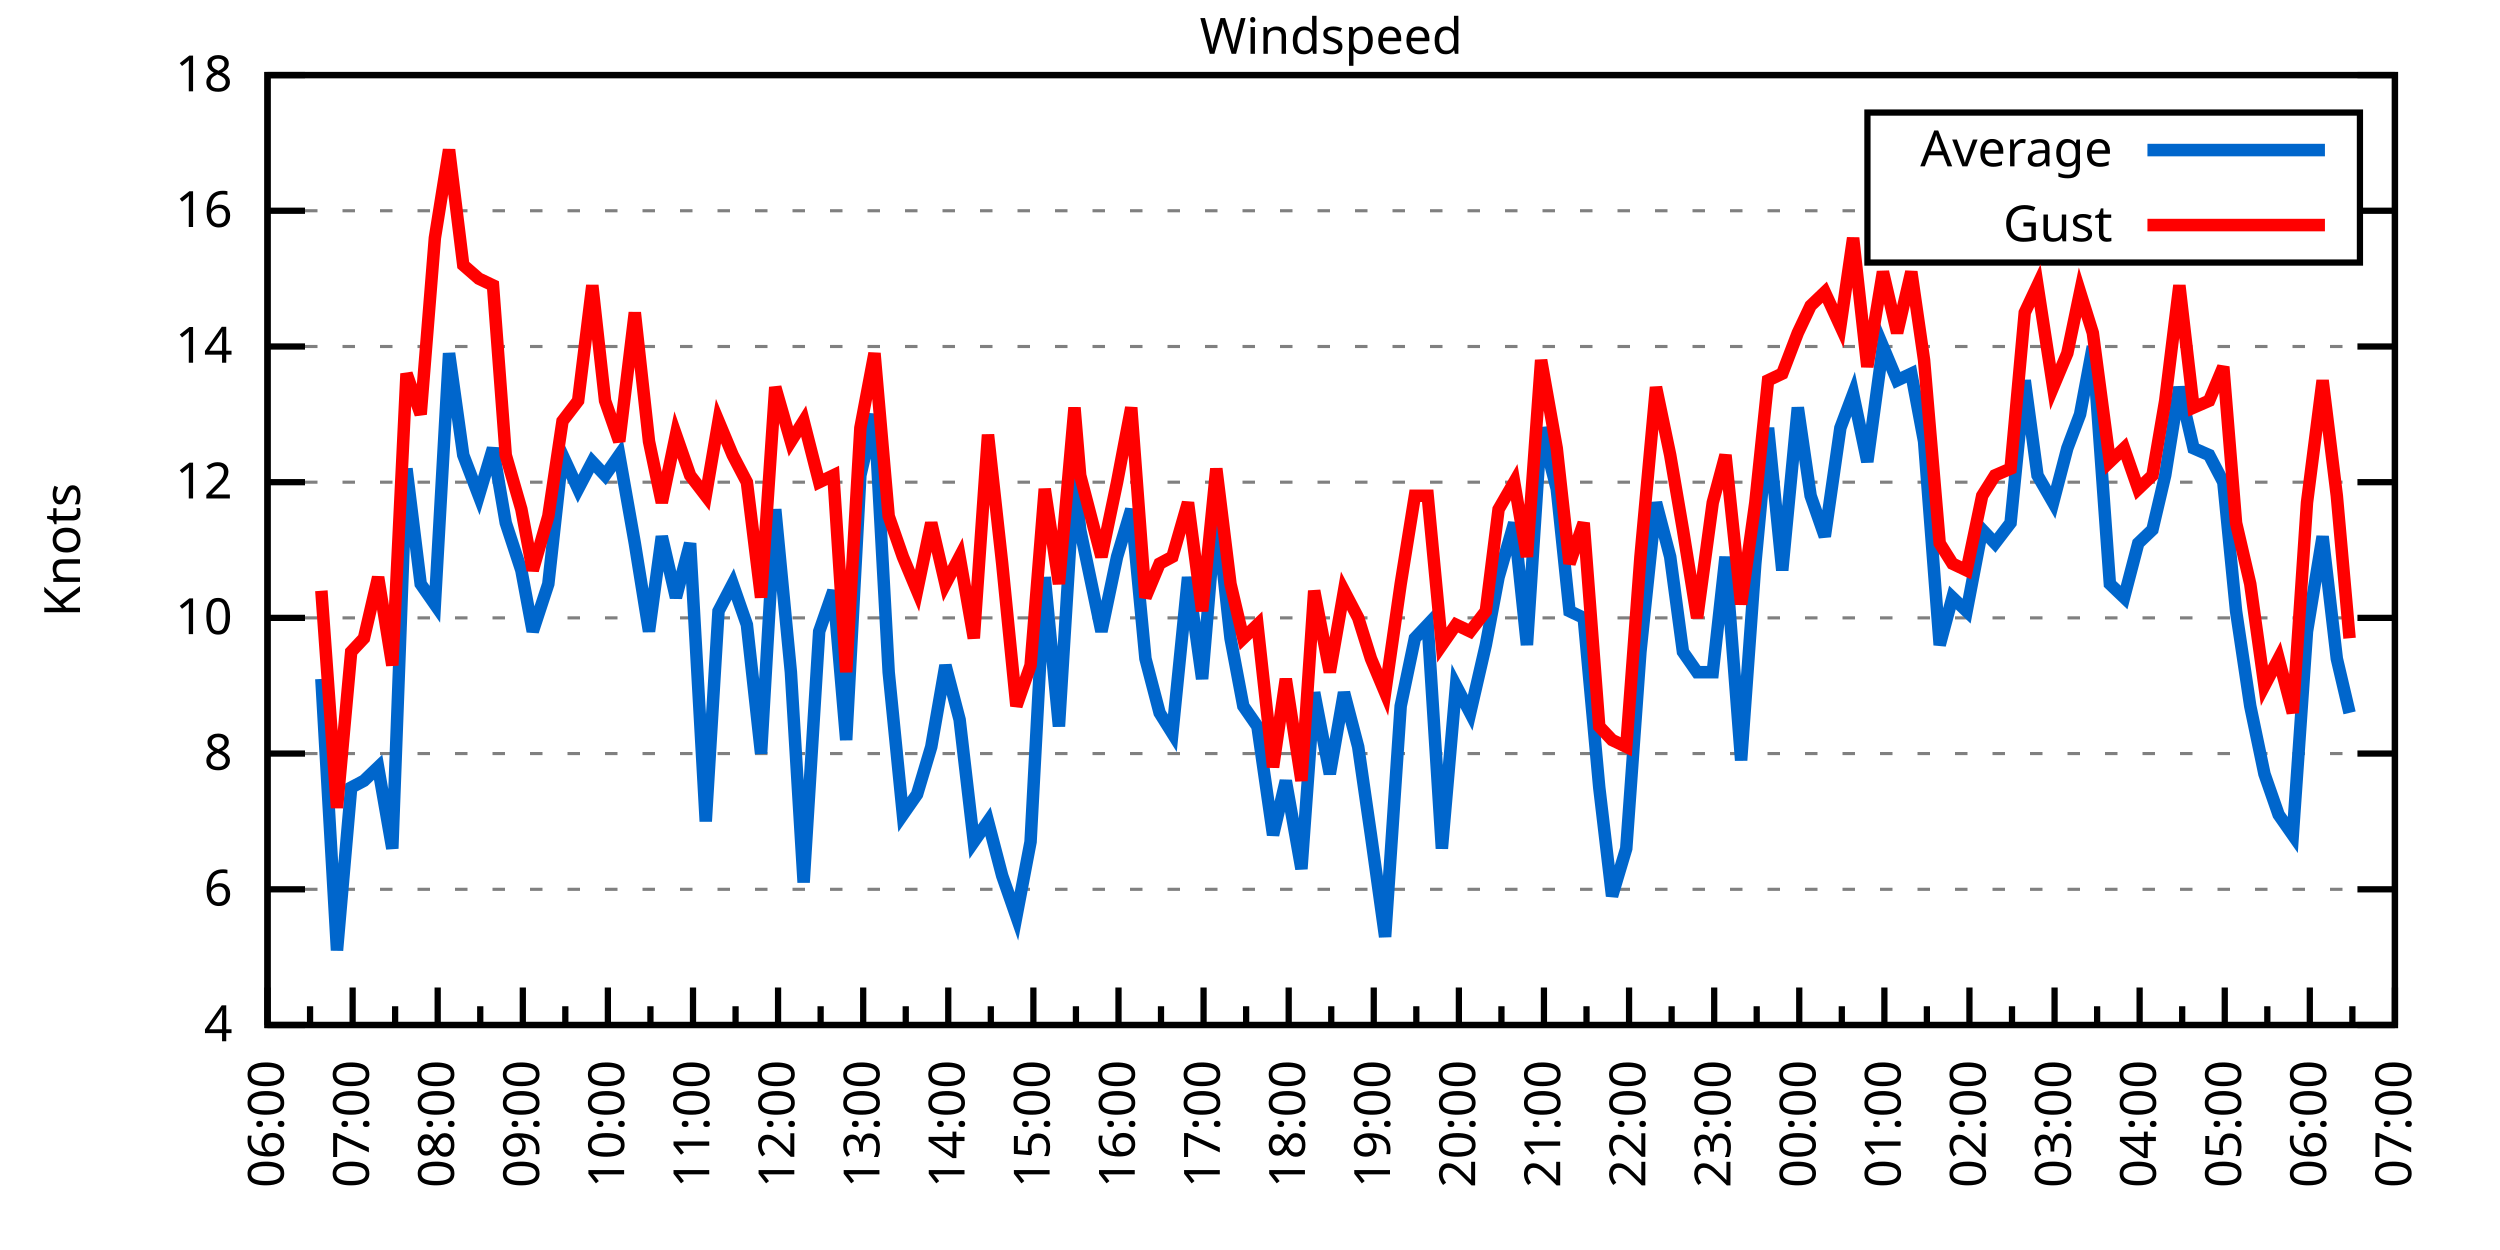
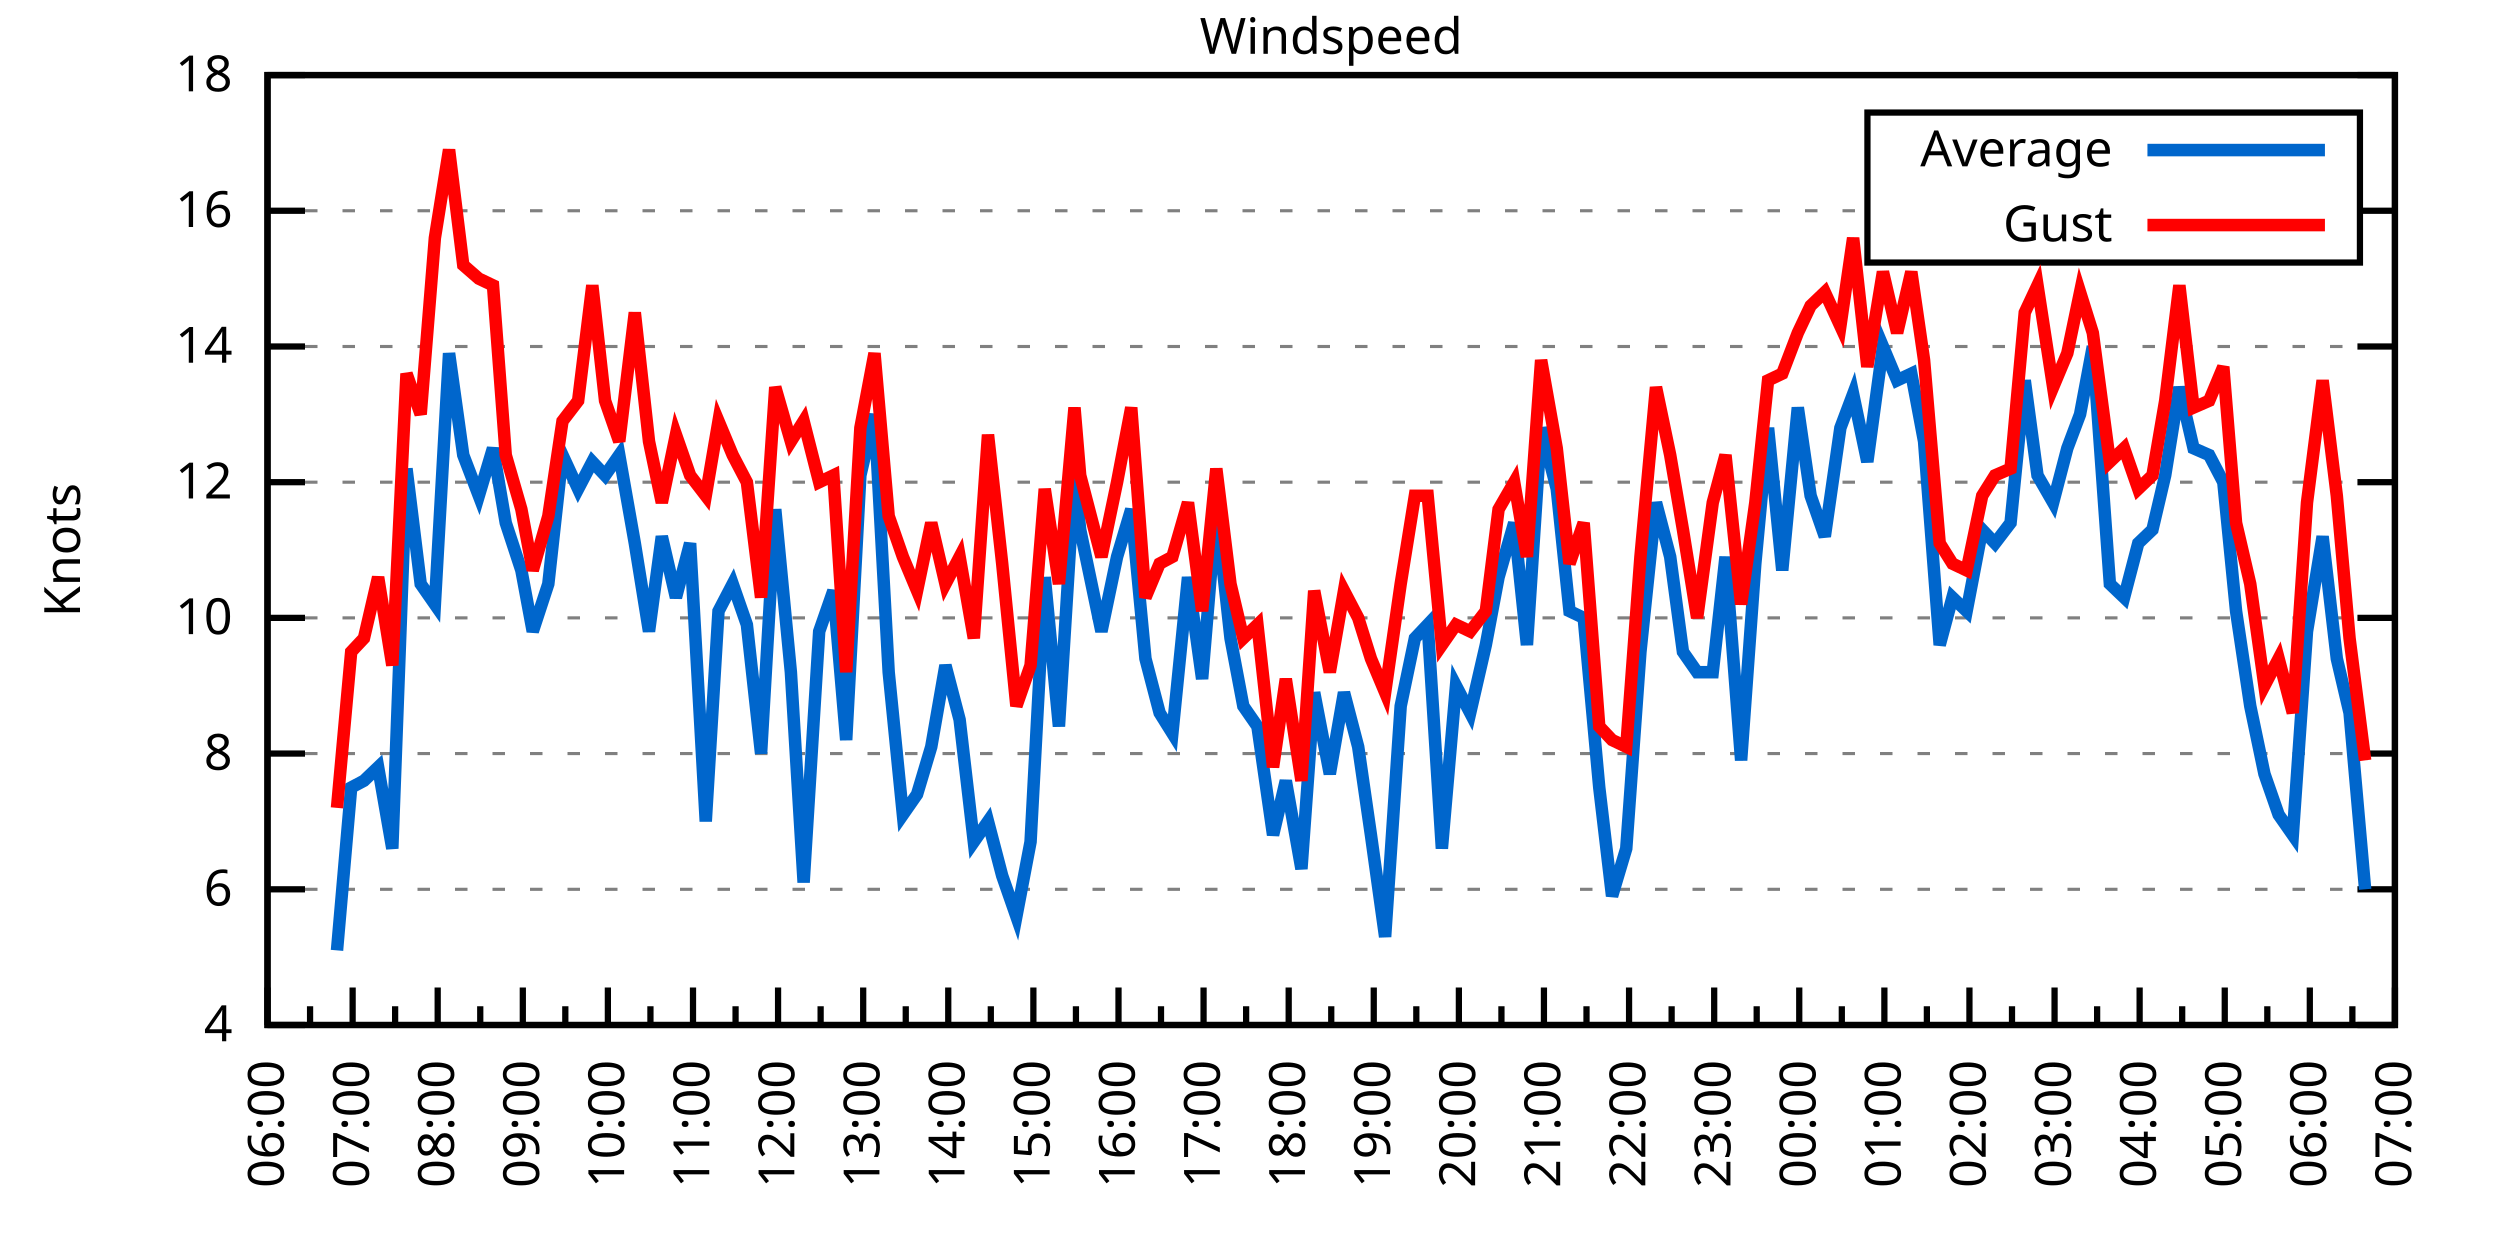
<svg xmlns="http://www.w3.org/2000/svg" xmlns:xlink="http://www.w3.org/1999/xlink" width="400" height="200" viewBox="0 0 400 200">
  <g id="gnuplot_canvas">
    <rect x="0" y="0" width="400" height="200" fill="none" />
    <defs>
      <circle id="gpDot" r="0.5" stroke-width="0.5" stroke="currentColor" />
      <path id="gpPt0" stroke-width="0.333" stroke="currentColor" d="M-1,0 h2 M0,-1 v2" />
      <path id="gpPt1" stroke-width="0.333" stroke="currentColor" d="M-1,-1 L1,1 M1,-1 L-1,1" />
      <path id="gpPt2" stroke-width="0.333" stroke="currentColor" d="M-1,0 L1,0 M0,-1 L0,1 M-1,-1 L1,1 M-1,1 L1,-1" />
      <rect id="gpPt3" stroke-width="0.333" stroke="currentColor" x="-1" y="-1" width="2" height="2" />
      <rect id="gpPt4" stroke-width="0.333" stroke="currentColor" fill="currentColor" x="-1" y="-1" width="2" height="2" />
      <circle id="gpPt5" stroke-width="0.333" stroke="currentColor" cx="0" cy="0" r="1" />
      <use xlink:href="#gpPt5" id="gpPt6" fill="currentColor" stroke="none" />
      <path id="gpPt7" stroke-width="0.333" stroke="currentColor" d="M0,-1.33 L-1.33,0.67 L1.33,0.67 z" />
      <use xlink:href="#gpPt7" id="gpPt8" fill="currentColor" stroke="none" />
      <use xlink:href="#gpPt7" id="gpPt9" stroke="currentColor" transform="rotate(180)" />
      <use xlink:href="#gpPt9" id="gpPt10" fill="currentColor" stroke="none" />
      <use xlink:href="#gpPt3" id="gpPt11" stroke="currentColor" transform="rotate(45)" />
      <use xlink:href="#gpPt11" id="gpPt12" fill="currentColor" stroke="none" />
      <path id="gpPt13" stroke-width="0.333" stroke="currentColor" d="M0,1.330 L1.265,0.411 L0.782,-1.067 L-0.782,-1.076 L-1.265,0.411 z" />
      <use xlink:href="#gpPt13" id="gpPt14" fill="currentColor" stroke="none" />
      <filter id="textbox" filterUnits="objectBoundingBox" x="0" y="0" height="1" width="1">
        <feFlood flood-color="white" flood-opacity="1" result="bgnd" />
        <feComposite in="SourceGraphic" in2="bgnd" operator="atop" />
      </filter>
      <filter id="greybox" filterUnits="objectBoundingBox" x="0" y="0" height="1" width="1">
        <feFlood flood-color="lightgrey" flood-opacity="1" result="grey" />
        <feComposite in="SourceGraphic" in2="grey" operator="atop" />
      </filter>
    </defs>
    <g fill="none" color="white" stroke="currentColor" stroke-width="1.00" stroke-linecap="butt" stroke-linejoin="miter">
</g>
    <g fill="none" color="black" stroke="currentColor" stroke-width="1.00" stroke-linecap="butt" stroke-linejoin="miter">
      <g stroke="none" shape-rendering="crispEdges">
        <polygon fill="rgb(255, 255, 255)" points="42.80,164.00 383.18,164.00 383.18,12.02 42.80,12.02 " />
      </g>
    </g>
    <g fill="none" color="black" stroke="currentColor" stroke-width="1.00" stroke-linecap="butt" stroke-linejoin="miter">
</g>
    <g fill="none" color="black" stroke="black" stroke-width="0.50" stroke-linecap="butt" stroke-linejoin="miter">
</g>
    <g fill="none" color="gray" stroke="currentColor" stroke-width="0.50" stroke-linecap="butt" stroke-linejoin="miter">
      <path stroke="gray" stroke-dasharray="2,4" class="gridline" d="M42.80,164.00 L383.19,164.00  " />
    </g>
    <g fill="none" color="gray" stroke="gray" stroke-width="1.00" stroke-linecap="butt" stroke-linejoin="miter">
</g>
    <g fill="none" color="black" stroke="currentColor" stroke-width="1.00" stroke-linecap="butt" stroke-linejoin="miter">
      <path stroke="black" d="M42.80,164.00 L48.80,164.00 M383.19,164.00 L377.19,164.00  " />
      <g transform="translate(37.20,166.60)" stroke="none" fill="black" font-family="Sans" font-size="8.00" text-anchor="end">
        <text>
          <tspan font-family="Sans"> 4</tspan>
        </text>
      </g>
    </g>
    <g fill="none" color="black" stroke="currentColor" stroke-width="1.00" stroke-linecap="butt" stroke-linejoin="miter">
</g>
    <g fill="none" color="black" stroke="black" stroke-width="0.50" stroke-linecap="butt" stroke-linejoin="miter">
</g>
    <g fill="none" color="gray" stroke="currentColor" stroke-width="0.50" stroke-linecap="butt" stroke-linejoin="miter">
      <path stroke="gray" stroke-dasharray="2,4" class="gridline" d="M42.80,142.29 L383.19,142.29  " />
    </g>
    <g fill="none" color="gray" stroke="gray" stroke-width="1.00" stroke-linecap="butt" stroke-linejoin="miter">
</g>
    <g fill="none" color="black" stroke="currentColor" stroke-width="1.00" stroke-linecap="butt" stroke-linejoin="miter">
      <path stroke="black" d="M42.80,142.29 L48.80,142.29 M383.19,142.29 L377.19,142.29  " />
      <g transform="translate(37.20,144.89)" stroke="none" fill="black" font-family="Sans" font-size="8.00" text-anchor="end">
        <text>
          <tspan font-family="Sans"> 6</tspan>
        </text>
      </g>
    </g>
    <g fill="none" color="black" stroke="currentColor" stroke-width="1.00" stroke-linecap="butt" stroke-linejoin="miter">
</g>
    <g fill="none" color="black" stroke="black" stroke-width="0.50" stroke-linecap="butt" stroke-linejoin="miter">
</g>
    <g fill="none" color="gray" stroke="currentColor" stroke-width="0.50" stroke-linecap="butt" stroke-linejoin="miter">
      <path stroke="gray" stroke-dasharray="2,4" class="gridline" d="M42.80,120.57 L383.19,120.57  " />
    </g>
    <g fill="none" color="gray" stroke="gray" stroke-width="1.00" stroke-linecap="butt" stroke-linejoin="miter">
</g>
    <g fill="none" color="black" stroke="currentColor" stroke-width="1.00" stroke-linecap="butt" stroke-linejoin="miter">
      <path stroke="black" d="M42.80,120.57 L48.80,120.57 M383.19,120.57 L377.19,120.57  " />
      <g transform="translate(37.20,123.17)" stroke="none" fill="black" font-family="Sans" font-size="8.00" text-anchor="end">
        <text>
          <tspan font-family="Sans"> 8</tspan>
        </text>
      </g>
    </g>
    <g fill="none" color="black" stroke="currentColor" stroke-width="1.00" stroke-linecap="butt" stroke-linejoin="miter">
</g>
    <g fill="none" color="black" stroke="black" stroke-width="0.50" stroke-linecap="butt" stroke-linejoin="miter">
</g>
    <g fill="none" color="gray" stroke="currentColor" stroke-width="0.50" stroke-linecap="butt" stroke-linejoin="miter">
      <path stroke="gray" stroke-dasharray="2,4" class="gridline" d="M42.80,98.86 L383.19,98.86  " />
    </g>
    <g fill="none" color="gray" stroke="gray" stroke-width="1.00" stroke-linecap="butt" stroke-linejoin="miter">
</g>
    <g fill="none" color="black" stroke="currentColor" stroke-width="1.00" stroke-linecap="butt" stroke-linejoin="miter">
      <path stroke="black" d="M42.80,98.86 L48.80,98.86 M383.19,98.86 L377.19,98.86  " />
      <g transform="translate(37.20,101.46)" stroke="none" fill="black" font-family="Sans" font-size="8.00" text-anchor="end">
        <text>
          <tspan font-family="Sans"> 10</tspan>
        </text>
      </g>
    </g>
    <g fill="none" color="black" stroke="currentColor" stroke-width="1.00" stroke-linecap="butt" stroke-linejoin="miter">
</g>
    <g fill="none" color="black" stroke="black" stroke-width="0.50" stroke-linecap="butt" stroke-linejoin="miter">
</g>
    <g fill="none" color="gray" stroke="currentColor" stroke-width="0.50" stroke-linecap="butt" stroke-linejoin="miter">
      <path stroke="gray" stroke-dasharray="2,4" class="gridline" d="M42.80,77.15 L383.19,77.15  " />
    </g>
    <g fill="none" color="gray" stroke="gray" stroke-width="1.00" stroke-linecap="butt" stroke-linejoin="miter">
</g>
    <g fill="none" color="black" stroke="currentColor" stroke-width="1.00" stroke-linecap="butt" stroke-linejoin="miter">
      <path stroke="black" d="M42.80,77.15 L48.80,77.15 M383.19,77.15 L377.19,77.15  " />
      <g transform="translate(37.20,79.75)" stroke="none" fill="black" font-family="Sans" font-size="8.00" text-anchor="end">
        <text>
          <tspan font-family="Sans"> 12</tspan>
        </text>
      </g>
    </g>
    <g fill="none" color="black" stroke="currentColor" stroke-width="1.00" stroke-linecap="butt" stroke-linejoin="miter">
</g>
    <g fill="none" color="black" stroke="black" stroke-width="0.50" stroke-linecap="butt" stroke-linejoin="miter">
</g>
    <g fill="none" color="gray" stroke="currentColor" stroke-width="0.50" stroke-linecap="butt" stroke-linejoin="miter">
      <path stroke="gray" stroke-dasharray="2,4" class="gridline" d="M42.80,55.44 L383.19,55.44  " />
    </g>
    <g fill="none" color="gray" stroke="gray" stroke-width="1.00" stroke-linecap="butt" stroke-linejoin="miter">
</g>
    <g fill="none" color="black" stroke="currentColor" stroke-width="1.00" stroke-linecap="butt" stroke-linejoin="miter">
      <path stroke="black" d="M42.80,55.44 L48.80,55.44 M383.19,55.44 L377.19,55.44  " />
      <g transform="translate(37.20,58.04)" stroke="none" fill="black" font-family="Sans" font-size="8.00" text-anchor="end">
        <text>
          <tspan font-family="Sans"> 14</tspan>
        </text>
      </g>
    </g>
    <g fill="none" color="black" stroke="currentColor" stroke-width="1.00" stroke-linecap="butt" stroke-linejoin="miter">
</g>
    <g fill="none" color="black" stroke="black" stroke-width="0.50" stroke-linecap="butt" stroke-linejoin="miter">
</g>
    <g fill="none" color="gray" stroke="currentColor" stroke-width="0.50" stroke-linecap="butt" stroke-linejoin="miter">
      <path stroke="gray" stroke-dasharray="2,4" class="gridline" d="M42.80,33.72 L298.79,33.72 M377.59,33.72 L383.19,33.72  " />
    </g>
    <g fill="none" color="gray" stroke="gray" stroke-width="1.00" stroke-linecap="butt" stroke-linejoin="miter">
</g>
    <g fill="none" color="black" stroke="currentColor" stroke-width="1.00" stroke-linecap="butt" stroke-linejoin="miter">
      <path stroke="black" d="M42.80,33.72 L48.80,33.72 M383.19,33.72 L377.19,33.72  " />
      <g transform="translate(37.20,36.32)" stroke="none" fill="black" font-family="Sans" font-size="8.00" text-anchor="end">
        <text>
          <tspan font-family="Sans"> 16</tspan>
        </text>
      </g>
    </g>
    <g fill="none" color="black" stroke="currentColor" stroke-width="1.00" stroke-linecap="butt" stroke-linejoin="miter">
</g>
    <g fill="none" color="black" stroke="black" stroke-width="0.50" stroke-linecap="butt" stroke-linejoin="miter">
</g>
    <g fill="none" color="gray" stroke="currentColor" stroke-width="0.50" stroke-linecap="butt" stroke-linejoin="miter">
      <path stroke="gray" stroke-dasharray="2,4" class="gridline" d="M42.80,12.01 L383.19,12.01  " />
    </g>
    <g fill="none" color="gray" stroke="gray" stroke-width="1.00" stroke-linecap="butt" stroke-linejoin="miter">
</g>
    <g fill="none" color="black" stroke="currentColor" stroke-width="1.00" stroke-linecap="butt" stroke-linejoin="miter">
      <path stroke="black" d="M42.80,12.01 L48.80,12.01 M383.19,12.01 L377.19,12.01  " />
      <g transform="translate(37.20,14.61)" stroke="none" fill="black" font-family="Sans" font-size="8.00" text-anchor="end">
        <text>
          <tspan font-family="Sans"> 18</tspan>
        </text>
      </g>
    </g>
    <g fill="none" color="black" stroke="currentColor" stroke-width="1.00" stroke-linecap="butt" stroke-linejoin="miter">
      <path stroke="black" d="M42.80,164.00 L42.80,158.00  " />
      <g transform="translate(45.40,169.60) rotate(270)" stroke="none" fill="black" font-family="Sans" font-size="8.00" text-anchor="end">
        <text>
          <tspan font-family="Sans">06:00</tspan>
        </text>
      </g>
    </g>
    <g fill="none" color="black" stroke="currentColor" stroke-width="1.00" stroke-linecap="butt" stroke-linejoin="miter">
      <path stroke="black" d="M49.61,164.00 L49.61,161.00 M56.42,164.00 L56.42,158.00  " />
      <g transform="translate(59.02,169.60) rotate(270)" stroke="none" fill="black" font-family="Sans" font-size="8.00" text-anchor="end">
        <text>
          <tspan font-family="Sans">07:00</tspan>
        </text>
      </g>
    </g>
    <g fill="none" color="black" stroke="currentColor" stroke-width="1.00" stroke-linecap="butt" stroke-linejoin="miter">
      <path stroke="black" d="M63.22,164.00 L63.22,161.00 M70.03,164.00 L70.03,158.00  " />
      <g transform="translate(72.63,169.60) rotate(270)" stroke="none" fill="black" font-family="Sans" font-size="8.00" text-anchor="end">
        <text>
          <tspan font-family="Sans">08:00</tspan>
        </text>
      </g>
    </g>
    <g fill="none" color="black" stroke="currentColor" stroke-width="1.00" stroke-linecap="butt" stroke-linejoin="miter">
      <path stroke="black" d="M76.84,164.00 L76.84,161.00 M83.65,164.00 L83.65,158.00  " />
      <g transform="translate(86.25,169.60) rotate(270)" stroke="none" fill="black" font-family="Sans" font-size="8.00" text-anchor="end">
        <text>
          <tspan font-family="Sans">09:00</tspan>
        </text>
      </g>
    </g>
    <g fill="none" color="black" stroke="currentColor" stroke-width="1.00" stroke-linecap="butt" stroke-linejoin="miter">
      <path stroke="black" d="M90.45,164.00 L90.45,161.00 M97.26,164.00 L97.26,158.00  " />
      <g transform="translate(99.86,169.60) rotate(270)" stroke="none" fill="black" font-family="Sans" font-size="8.00" text-anchor="end">
        <text>
          <tspan font-family="Sans">10:00</tspan>
        </text>
      </g>
    </g>
    <g fill="none" color="black" stroke="currentColor" stroke-width="1.00" stroke-linecap="butt" stroke-linejoin="miter">
      <path stroke="black" d="M104.07,164.00 L104.07,161.00 M110.88,164.00 L110.88,158.00  " />
      <g transform="translate(113.48,169.60) rotate(270)" stroke="none" fill="black" font-family="Sans" font-size="8.00" text-anchor="end">
        <text>
          <tspan font-family="Sans">11:00</tspan>
        </text>
      </g>
    </g>
    <g fill="none" color="black" stroke="currentColor" stroke-width="1.00" stroke-linecap="butt" stroke-linejoin="miter">
      <path stroke="black" d="M117.69,164.00 L117.69,161.00 M124.49,164.00 L124.49,158.00  " />
      <g transform="translate(127.09,169.60) rotate(270)" stroke="none" fill="black" font-family="Sans" font-size="8.00" text-anchor="end">
        <text>
          <tspan font-family="Sans">12:00</tspan>
        </text>
      </g>
    </g>
    <g fill="none" color="black" stroke="currentColor" stroke-width="1.00" stroke-linecap="butt" stroke-linejoin="miter">
      <path stroke="black" d="M131.30,164.00 L131.30,161.00 M138.11,164.00 L138.11,158.00  " />
      <g transform="translate(140.71,169.60) rotate(270)" stroke="none" fill="black" font-family="Sans" font-size="8.00" text-anchor="end">
        <text>
          <tspan font-family="Sans">13:00</tspan>
        </text>
      </g>
    </g>
    <g fill="none" color="black" stroke="currentColor" stroke-width="1.00" stroke-linecap="butt" stroke-linejoin="miter">
      <path stroke="black" d="M144.92,164.00 L144.92,161.00 M151.72,164.00 L151.72,158.00  " />
      <g transform="translate(154.32,169.60) rotate(270)" stroke="none" fill="black" font-family="Sans" font-size="8.00" text-anchor="end">
        <text>
          <tspan font-family="Sans">14:00</tspan>
        </text>
      </g>
    </g>
    <g fill="none" color="black" stroke="currentColor" stroke-width="1.00" stroke-linecap="butt" stroke-linejoin="miter">
      <path stroke="black" d="M158.53,164.00 L158.53,161.00 M165.34,164.00 L165.34,158.00  " />
      <g transform="translate(167.94,169.60) rotate(270)" stroke="none" fill="black" font-family="Sans" font-size="8.00" text-anchor="end">
        <text>
          <tspan font-family="Sans">15:00</tspan>
        </text>
      </g>
    </g>
    <g fill="none" color="black" stroke="currentColor" stroke-width="1.00" stroke-linecap="butt" stroke-linejoin="miter">
      <path stroke="black" d="M172.15,164.00 L172.15,161.00 M178.96,164.00 L178.96,158.00  " />
      <g transform="translate(181.56,169.60) rotate(270)" stroke="none" fill="black" font-family="Sans" font-size="8.00" text-anchor="end">
        <text>
          <tspan font-family="Sans">16:00</tspan>
        </text>
      </g>
    </g>
    <g fill="none" color="black" stroke="currentColor" stroke-width="1.00" stroke-linecap="butt" stroke-linejoin="miter">
      <path stroke="black" d="M185.76,164.00 L185.76,161.00 M192.57,164.00 L192.57,158.00  " />
      <g transform="translate(195.17,169.60) rotate(270)" stroke="none" fill="black" font-family="Sans" font-size="8.00" text-anchor="end">
        <text>
          <tspan font-family="Sans">17:00</tspan>
        </text>
      </g>
    </g>
    <g fill="none" color="black" stroke="currentColor" stroke-width="1.00" stroke-linecap="butt" stroke-linejoin="miter">
      <path stroke="black" d="M199.38,164.00 L199.38,161.00 M206.19,164.00 L206.19,158.00  " />
      <g transform="translate(208.79,169.60) rotate(270)" stroke="none" fill="black" font-family="Sans" font-size="8.00" text-anchor="end">
        <text>
          <tspan font-family="Sans">18:00</tspan>
        </text>
      </g>
    </g>
    <g fill="none" color="black" stroke="currentColor" stroke-width="1.00" stroke-linecap="butt" stroke-linejoin="miter">
      <path stroke="black" d="M213.00,164.00 L213.00,161.00 M219.80,164.00 L219.80,158.00  " />
      <g transform="translate(222.40,169.60) rotate(270)" stroke="none" fill="black" font-family="Sans" font-size="8.00" text-anchor="end">
        <text>
          <tspan font-family="Sans">19:00</tspan>
        </text>
      </g>
    </g>
    <g fill="none" color="black" stroke="currentColor" stroke-width="1.00" stroke-linecap="butt" stroke-linejoin="miter">
      <path stroke="black" d="M226.61,164.00 L226.61,161.00 M233.42,164.00 L233.42,158.00  " />
      <g transform="translate(236.02,169.60) rotate(270)" stroke="none" fill="black" font-family="Sans" font-size="8.00" text-anchor="end">
        <text>
          <tspan font-family="Sans">20:00</tspan>
        </text>
      </g>
    </g>
    <g fill="none" color="black" stroke="currentColor" stroke-width="1.00" stroke-linecap="butt" stroke-linejoin="miter">
      <path stroke="black" d="M240.23,164.00 L240.23,161.00 M247.03,164.00 L247.03,158.00  " />
      <g transform="translate(249.63,169.60) rotate(270)" stroke="none" fill="black" font-family="Sans" font-size="8.00" text-anchor="end">
        <text>
          <tspan font-family="Sans">21:00</tspan>
        </text>
      </g>
    </g>
    <g fill="none" color="black" stroke="currentColor" stroke-width="1.00" stroke-linecap="butt" stroke-linejoin="miter">
      <path stroke="black" d="M253.84,164.00 L253.84,161.00 M260.65,164.00 L260.65,158.00  " />
      <g transform="translate(263.25,169.60) rotate(270)" stroke="none" fill="black" font-family="Sans" font-size="8.00" text-anchor="end">
        <text>
          <tspan font-family="Sans">22:00</tspan>
        </text>
      </g>
    </g>
    <g fill="none" color="black" stroke="currentColor" stroke-width="1.00" stroke-linecap="butt" stroke-linejoin="miter">
      <path stroke="black" d="M267.46,164.00 L267.46,161.00 M274.27,164.00 L274.27,158.00  " />
      <g transform="translate(276.87,169.60) rotate(270)" stroke="none" fill="black" font-family="Sans" font-size="8.00" text-anchor="end">
        <text>
          <tspan font-family="Sans">23:00</tspan>
        </text>
      </g>
    </g>
    <g fill="none" color="black" stroke="currentColor" stroke-width="1.00" stroke-linecap="butt" stroke-linejoin="miter">
      <path stroke="black" d="M281.07,164.00 L281.07,161.00 M287.88,164.00 L287.88,158.00  " />
      <g transform="translate(290.48,169.60) rotate(270)" stroke="none" fill="black" font-family="Sans" font-size="8.00" text-anchor="end">
        <text>
          <tspan font-family="Sans">00:00</tspan>
        </text>
      </g>
    </g>
    <g fill="none" color="black" stroke="currentColor" stroke-width="1.00" stroke-linecap="butt" stroke-linejoin="miter">
      <path stroke="black" d="M294.69,164.00 L294.69,161.00 M301.50,164.00 L301.50,158.00  " />
      <g transform="translate(304.10,169.60) rotate(270)" stroke="none" fill="black" font-family="Sans" font-size="8.00" text-anchor="end">
        <text>
          <tspan font-family="Sans">01:00</tspan>
        </text>
      </g>
    </g>
    <g fill="none" color="black" stroke="currentColor" stroke-width="1.00" stroke-linecap="butt" stroke-linejoin="miter">
      <path stroke="black" d="M308.30,164.00 L308.30,161.00 M315.11,164.00 L315.11,158.00  " />
      <g transform="translate(317.71,169.60) rotate(270)" stroke="none" fill="black" font-family="Sans" font-size="8.00" text-anchor="end">
        <text>
          <tspan font-family="Sans">02:00</tspan>
        </text>
      </g>
    </g>
    <g fill="none" color="black" stroke="currentColor" stroke-width="1.00" stroke-linecap="butt" stroke-linejoin="miter">
      <path stroke="black" d="M321.92,164.00 L321.92,161.00 M328.73,164.00 L328.73,158.00  " />
      <g transform="translate(331.33,169.60) rotate(270)" stroke="none" fill="black" font-family="Sans" font-size="8.00" text-anchor="end">
        <text>
          <tspan font-family="Sans">03:00</tspan>
        </text>
      </g>
    </g>
    <g fill="none" color="black" stroke="currentColor" stroke-width="1.00" stroke-linecap="butt" stroke-linejoin="miter">
      <path stroke="black" d="M335.54,164.00 L335.54,161.00 M342.34,164.00 L342.34,158.00  " />
      <g transform="translate(344.94,169.60) rotate(270)" stroke="none" fill="black" font-family="Sans" font-size="8.00" text-anchor="end">
        <text>
          <tspan font-family="Sans">04:00</tspan>
        </text>
      </g>
    </g>
    <g fill="none" color="black" stroke="currentColor" stroke-width="1.00" stroke-linecap="butt" stroke-linejoin="miter">
      <path stroke="black" d="M349.15,164.00 L349.15,161.00 M355.96,164.00 L355.96,158.00  " />
      <g transform="translate(358.56,169.60) rotate(270)" stroke="none" fill="black" font-family="Sans" font-size="8.00" text-anchor="end">
        <text>
          <tspan font-family="Sans">05:00</tspan>
        </text>
      </g>
    </g>
    <g fill="none" color="black" stroke="currentColor" stroke-width="1.00" stroke-linecap="butt" stroke-linejoin="miter">
      <path stroke="black" d="M362.77,164.00 L362.77,161.00 M369.57,164.00 L369.57,158.00  " />
      <g transform="translate(372.17,169.60) rotate(270)" stroke="none" fill="black" font-family="Sans" font-size="8.00" text-anchor="end">
        <text>
          <tspan font-family="Sans">06:00</tspan>
        </text>
      </g>
    </g>
    <g fill="none" color="black" stroke="currentColor" stroke-width="1.00" stroke-linecap="butt" stroke-linejoin="miter">
      <path stroke="black" d="M376.38,164.00 L376.38,161.00 M383.19,164.00 L383.19,158.00  " />
      <g transform="translate(385.79,169.60) rotate(270)" stroke="none" fill="black" font-family="Sans" font-size="8.00" text-anchor="end">
        <text>
          <tspan font-family="Sans">07:00</tspan>
        </text>
      </g>
    </g>
    <g fill="none" color="black" stroke="currentColor" stroke-width="1.00" stroke-linecap="butt" stroke-linejoin="miter">
</g>
    <g fill="none" color="black" stroke="currentColor" stroke-width="1.00" stroke-linecap="butt" stroke-linejoin="miter">
      <path stroke="black" d="M42.80,12.01 L42.80,164.00 L383.19,164.00 L383.19,12.01 L42.80,12.01 Z  " />
    </g>
    <g fill="none" color="black" stroke="currentColor" stroke-width="1.00" stroke-linecap="butt" stroke-linejoin="miter">
      <g transform="translate(12.80,88.01) rotate(270)" stroke="none" fill="black" font-family="Sans" font-size="8.00" text-anchor="middle">
        <text>
          <tspan font-family="Sans">Knots</tspan>
        </text>
      </g>
    </g>
    <g fill="none" color="black" stroke="currentColor" stroke-width="1.00" stroke-linecap="butt" stroke-linejoin="miter">
</g>
    <g fill="none" color="black" stroke="currentColor" stroke-width="1.00" stroke-linecap="butt" stroke-linejoin="miter">
      <path stroke="black" d="M298.79,42.01 L298.79,18.01 L377.59,18.01 L377.59,42.01 L298.79,42.01 Z  " />
    </g>
    <g id="Windspeed_plot_1">
      <g fill="none" color="white" stroke="black" stroke-width="2.00" stroke-linecap="butt" stroke-linejoin="miter">
</g>
      <g fill="none" color="black" stroke="currentColor" stroke-width="2.00" stroke-linecap="butt" stroke-linejoin="miter">
        <g transform="translate(337.99,26.61)" stroke="none" fill="black" font-family="Sans" font-size="8.00" text-anchor="end">
          <text>
            <tspan font-family="Sans">Average</tspan>
          </text>
        </g>
      </g>
      <g fill="none" color="black" stroke="currentColor" stroke-width="2.00" stroke-linecap="butt" stroke-linejoin="miter">
-         <path stroke="rgb(  0, 102, 204)" d="M343.59,24.01 L371.99,24.01 M51.42,108.63 L53.92,152.06 L56.19,126.00 L58.23,124.92 L60.50,122.75 L62.77,135.77   L65.04,74.98 L67.31,93.43 L69.58,96.69 L71.85,56.52 L74.12,72.81 L76.61,79.32 L78.88,71.72 L80.92,83.66   L83.42,91.26 L85.24,101.03 L87.73,93.43 L90.00,72.81 L92.50,78.23 L94.77,73.89 L96.81,76.06 L99.08,72.81   L101.57,86.92 L103.84,101.03 L105.89,85.83 L108.15,95.60 L110.42,86.92 L112.92,131.43 L114.96,97.78 L117.23,93.43   L119.50,99.95 L121.77,120.57 L124.04,81.49 L126.54,107.55 L128.58,141.20 L131.07,101.03 L133.34,94.52 L135.39,118.40   L137.66,76.06 L139.92,66.29 L142.19,107.55 L144.46,130.35 L146.73,127.09 L149.00,119.49 L151.27,106.46 L153.54,115.15   L155.81,134.69 L158.08,131.43 L160.35,140.12 L162.62,146.63 L164.89,134.69 L167.16,92.35 L169.43,116.23 L171.92,76.06   L172.83,84.75 L176.23,101.03 L178.73,89.09 L181.00,81.49 L183.27,105.38 L185.54,114.06 L187.58,117.32 L190.08,92.35   L192.34,108.63 L194.61,81.49 L196.88,102.12 L198.93,112.97 L201.19,116.23 L203.69,133.60 L205.73,124.92 L208.23,139.03   L210.27,110.80 L212.77,123.83 L215.04,110.80 L217.31,119.49 L219.35,133.60 L221.62,149.89 L224.11,112.97 L226.38,102.12   L228.43,99.95 L230.70,135.77 L232.96,109.72 L235.23,114.06 L237.73,103.20 L239.77,92.35 L242.27,83.66 L244.31,103.20   L246.58,68.46 L249.08,78.23 L251.12,97.78 L253.39,98.86 L255.88,126.00 L257.93,143.37 L260.20,135.77 L262.47,104.29   L264.96,80.41 L267.23,89.09 L269.27,104.29 L271.54,107.55 L274.04,107.55 L276.08,89.09 L278.58,121.66 L280.85,90.18   L282.89,68.46 L285.16,91.26 L287.65,65.21 L289.70,79.32 L291.97,85.83 L294.46,68.46 L296.50,63.04 L298.77,73.89   L301.27,55.44 L303.54,60.86 L305.81,59.78 L307.85,70.63 L310.35,103.20 L312.39,95.60 L314.66,97.78 L317.15,84.75   L319.20,86.92 L321.69,83.66 L323.96,60.86 L326.00,76.06 L328.50,80.41 L330.77,71.72 L332.81,66.29 L334.85,55.44   L337.58,93.43 L339.85,95.60 L342.12,86.92 L344.39,84.75 L346.43,76.06 L348.70,61.95 L350.97,71.72 L353.46,72.81   L355.73,77.15 L357.77,97.78 L360.04,112.97 L362.31,123.83 L364.58,130.35 L366.85,133.60 L369.12,101.03 L371.62,85.83   L373.89,105.38 L375.93,114.06  " />
+         <path stroke="rgb(  0, 102, 204)" d="M343.59,24.01 L371.99,24.01 M53.92,152.06 L56.19,126.00 L58.23,124.92 L60.50,122.75 L62.77,135.77 L65.04,74.98   L67.31,93.43 L69.58,96.69 L71.85,56.52 L74.12,72.81 L76.61,79.32 L78.88,71.72 L80.92,83.66 L83.42,91.26   L85.24,101.03 L87.73,93.43 L90.00,72.81 L92.50,78.23 L94.77,73.89 L96.81,76.06 L99.08,72.81 L101.57,86.92   L103.84,101.03 L105.89,85.83 L108.15,95.60 L110.42,86.92 L112.92,131.43 L114.96,97.78 L117.23,93.43 L119.50,99.95   L121.77,120.57 L124.04,81.49 L126.54,107.55 L128.58,141.20 L131.07,101.03 L133.34,94.52 L135.39,118.40 L137.66,76.06   L139.92,66.29 L142.19,107.55 L144.46,130.35 L146.73,127.09 L149.00,119.49 L151.27,106.46 L153.54,115.15 L155.81,134.69   L158.08,131.43 L160.35,140.12 L162.62,146.63 L164.89,134.69 L167.16,92.35 L169.43,116.23 L171.92,76.06 L172.83,84.75   L176.23,101.03 L178.73,89.09 L181.00,81.49 L183.27,105.38 L185.54,114.06 L187.58,117.32 L190.08,92.35 L192.34,108.63   L194.61,81.49 L196.88,102.12 L198.93,112.97 L201.19,116.23 L203.69,133.60 L205.73,124.92 L208.23,139.03 L210.27,110.80   L212.77,123.83 L215.04,110.80 L217.31,119.49 L219.35,133.60 L221.62,149.89 L224.11,112.97 L226.38,102.12 L228.43,99.95   L230.70,135.77 L232.96,109.72 L235.23,114.06 L237.73,103.20 L239.77,92.35 L242.27,83.66 L244.31,103.20 L246.58,68.46   L249.08,78.23 L251.12,97.78 L253.39,98.86 L255.88,126.00 L257.93,143.37 L260.20,135.77 L262.47,104.29 L264.96,80.41   L267.23,89.09 L269.27,104.29 L271.54,107.55 L274.04,107.55 L276.08,89.09 L278.58,121.66 L280.85,90.18 L282.89,68.46   L285.16,91.26 L287.65,65.21 L289.70,79.32 L291.97,85.83 L294.46,68.46 L296.50,63.04 L298.77,73.89 L301.27,55.44   L303.54,60.86 L305.81,59.78 L307.85,70.63 L310.35,103.20 L312.39,95.60 L314.66,97.78 L317.15,84.75 L319.20,86.92   L321.69,83.66 L323.96,60.86 L326.00,76.06 L328.50,80.41 L330.77,71.72 L332.81,66.29 L334.85,55.44 L337.58,93.43   L339.85,95.60 L342.12,86.92 L344.39,84.75 L346.43,76.06 L348.70,61.95 L350.97,71.72 L353.46,72.81 L355.73,77.15   L357.77,97.78 L360.04,112.97 L362.31,123.83 L364.58,130.35 L366.85,133.60 L369.12,101.03 L371.62,85.83 L373.89,105.38   L375.93,114.06 L378.42,142.29  " />
      </g>
    </g>
    <g id="Windspeed_plot_2">
      <g fill="none" color="black" stroke="currentColor" stroke-width="2.00" stroke-linecap="butt" stroke-linejoin="miter">
        <g transform="translate(337.99,38.61)" stroke="none" fill="black" font-family="Sans" font-size="8.00" text-anchor="end">
          <text>
            <tspan font-family="Sans">Gust</tspan>
          </text>
        </g>
      </g>
      <g fill="none" color="black" stroke="currentColor" stroke-width="2.00" stroke-linecap="butt" stroke-linejoin="miter">
-         <path stroke="rgb(255,   0,   0)" d="M343.59,36.01 L371.99,36.01 M51.42,94.52 L53.92,129.26 L56.19,104.29 L58.23,102.12 L60.50,92.35 L62.77,106.46   L65.04,59.78 L67.31,66.29 L69.58,38.07 L71.85,23.95 L74.12,42.41 L76.61,44.58 L78.88,45.66 L80.92,72.81   L83.42,81.49 L85.24,91.26 L87.73,82.58 L90.00,67.38 L92.50,64.12 L94.77,45.66 L96.81,64.12 L99.08,70.63   L101.57,50.01 L103.84,70.63 L105.89,80.41 L108.15,69.55 L110.42,76.06 L112.92,79.32 L114.96,67.38 L117.23,72.81   L119.50,77.15 L121.77,95.60 L124.04,61.95 L126.54,70.63 L128.58,67.38 L131.07,77.15 L133.34,76.06 L135.39,107.55   L137.66,68.46 L139.92,56.52 L142.19,82.58 L144.46,89.09 L146.73,94.52 L149.00,83.66 L151.27,93.43 L153.54,89.09   L155.81,102.12 L158.08,69.55 L160.35,90.18 L162.62,112.97 L164.89,106.46 L167.16,78.23 L169.43,93.43 L171.92,65.21   L172.83,76.06 L176.23,89.09 L178.73,77.15 L181.00,65.21 L183.27,95.60 L185.54,90.18 L187.58,89.09 L190.08,80.41   L192.34,97.78 L194.61,74.98 L196.88,93.43 L198.93,102.12 L201.19,99.95 L203.69,122.75 L205.73,108.63 L208.23,124.92   L210.27,94.52 L212.77,107.55 L215.04,94.52 L217.31,98.86 L219.35,105.38 L221.62,110.80 L224.11,93.43 L226.38,79.32   L228.43,79.32 L230.70,103.20 L232.96,99.95 L235.23,101.03 L237.73,97.78 L239.77,81.49 L242.27,77.15 L244.31,89.09   L246.58,57.61 L249.08,71.72 L251.12,90.18 L253.39,83.66 L255.88,116.23 L257.93,118.40 L260.20,119.49 L262.47,89.09   L264.96,61.95 L267.23,72.81 L269.27,84.75 L271.54,98.86 L274.04,80.41 L276.08,72.81 L278.58,96.69 L280.85,80.41   L282.89,60.86 L285.16,59.78 L287.65,53.26 L289.70,48.92 L291.97,46.75 L294.46,52.18 L296.50,38.07 L298.77,58.69   L301.27,43.49 L303.54,53.26 L305.81,43.49 L307.85,57.61 L310.35,86.92 L312.39,90.18 L314.66,91.26 L317.15,79.32   L319.20,76.06 L321.69,74.98 L323.96,50.01 L326.00,45.66 L328.50,61.95 L330.77,56.52 L332.81,46.75 L334.85,53.26   L337.58,73.89 L339.85,71.72 L342.12,78.23 L344.39,76.06 L346.43,64.12 L348.70,45.66 L350.97,65.21 L353.46,64.12   L355.73,58.69 L357.77,83.66 L360.04,93.43 L362.31,109.72 L364.58,105.38 L366.85,114.06 L369.12,80.41 L371.62,60.86   L373.89,79.32 L375.93,102.12  " />
+         <path stroke="rgb(255,   0,   0)" d="M343.59,36.01 L371.99,36.01 M53.92,129.26 L56.19,104.29 L58.23,102.12 L60.50,92.35 L62.77,106.46 L65.04,59.78   L67.31,66.29 L69.58,38.07 L71.85,23.95 L74.12,42.41 L76.61,44.58 L78.88,45.66 L80.92,72.81 L83.42,81.49   L85.24,91.26 L87.73,82.58 L90.00,67.38 L92.50,64.12 L94.77,45.66 L96.81,64.12 L99.08,70.63 L101.57,50.01   L103.84,70.63 L105.89,80.41 L108.15,69.55 L110.42,76.06 L112.92,79.32 L114.96,67.38 L117.23,72.81 L119.50,77.15   L121.77,95.60 L124.04,61.95 L126.54,70.63 L128.58,67.38 L131.07,77.15 L133.34,76.06 L135.39,107.55 L137.66,68.46   L139.92,56.52 L142.19,82.58 L144.46,89.09 L146.73,94.52 L149.00,83.66 L151.27,93.43 L153.54,89.09 L155.81,102.12   L158.08,69.55 L160.35,90.18 L162.62,112.97 L164.89,106.46 L167.16,78.23 L169.43,93.43 L171.92,65.21 L172.83,76.06   L176.23,89.09 L178.73,77.15 L181.00,65.21 L183.27,95.60 L185.54,90.18 L187.58,89.09 L190.08,80.41 L192.34,97.78   L194.61,74.98 L196.88,93.43 L198.93,102.12 L201.19,99.95 L203.69,122.75 L205.73,108.63 L208.23,124.92 L210.27,94.52   L212.77,107.55 L215.04,94.52 L217.31,98.86 L219.35,105.38 L221.62,110.80 L224.11,93.43 L226.38,79.32 L228.43,79.32   L230.70,103.20 L232.96,99.95 L235.23,101.03 L237.73,97.78 L239.77,81.49 L242.27,77.15 L244.31,89.09 L246.58,57.61   L249.08,71.72 L251.12,90.18 L253.39,83.66 L255.88,116.23 L257.93,118.40 L260.20,119.49 L262.47,89.09 L264.96,61.95   L267.23,72.81 L269.27,84.75 L271.54,98.86 L274.04,80.41 L276.08,72.81 L278.58,96.69 L280.85,80.41 L282.89,60.86   L285.16,59.78 L287.65,53.26 L289.70,48.92 L291.97,46.75 L294.46,52.18 L296.50,38.07 L298.77,58.69 L301.27,43.49   L303.54,53.26 L305.81,43.49 L307.85,57.61 L310.35,86.92 L312.39,90.18 L314.66,91.26 L317.15,79.32 L319.20,76.06   L321.69,74.98 L323.96,50.01 L326.00,45.66 L328.50,61.95 L330.77,56.52 L332.81,46.75 L334.85,53.26 L337.58,73.89   L339.85,71.72 L342.12,78.23 L344.39,76.06 L346.43,64.12 L348.70,45.66 L350.97,65.21 L353.46,64.12 L355.73,58.69   L357.77,83.66 L360.04,93.43 L362.31,109.72 L364.58,105.38 L366.85,114.06 L369.12,80.41 L371.62,60.86 L373.89,79.32   L375.93,102.12 L378.42,121.66  " />
      </g>
    </g>
    <g fill="none" color="black" stroke="currentColor" stroke-width="2.00" stroke-linecap="butt" stroke-linejoin="miter">
</g>
    <g fill="none" color="black" stroke="black" stroke-width="1.00" stroke-linecap="butt" stroke-linejoin="miter">
</g>
    <g fill="none" color="black" stroke="currentColor" stroke-width="1.00" stroke-linecap="butt" stroke-linejoin="miter">
      <path stroke="black" d="M42.80,12.01 L42.80,164.00 L383.19,164.00 L383.19,12.01 L42.80,12.01 Z  " />
    </g>
    <g fill="none" color="black" stroke="currentColor" stroke-width="1.00" stroke-linecap="butt" stroke-linejoin="miter">
      <g transform="translate(212.99,8.61)" stroke="none" fill="black" font-family="Sans" font-size="8.00" text-anchor="middle">
        <text>
          <tspan font-family="Sans">Windspeed</tspan>
        </text>
      </g>
    </g>
    <g fill="none" color="black" stroke="currentColor" stroke-width="1.00" stroke-linecap="butt" stroke-linejoin="miter">
</g>
  </g>
</svg>
